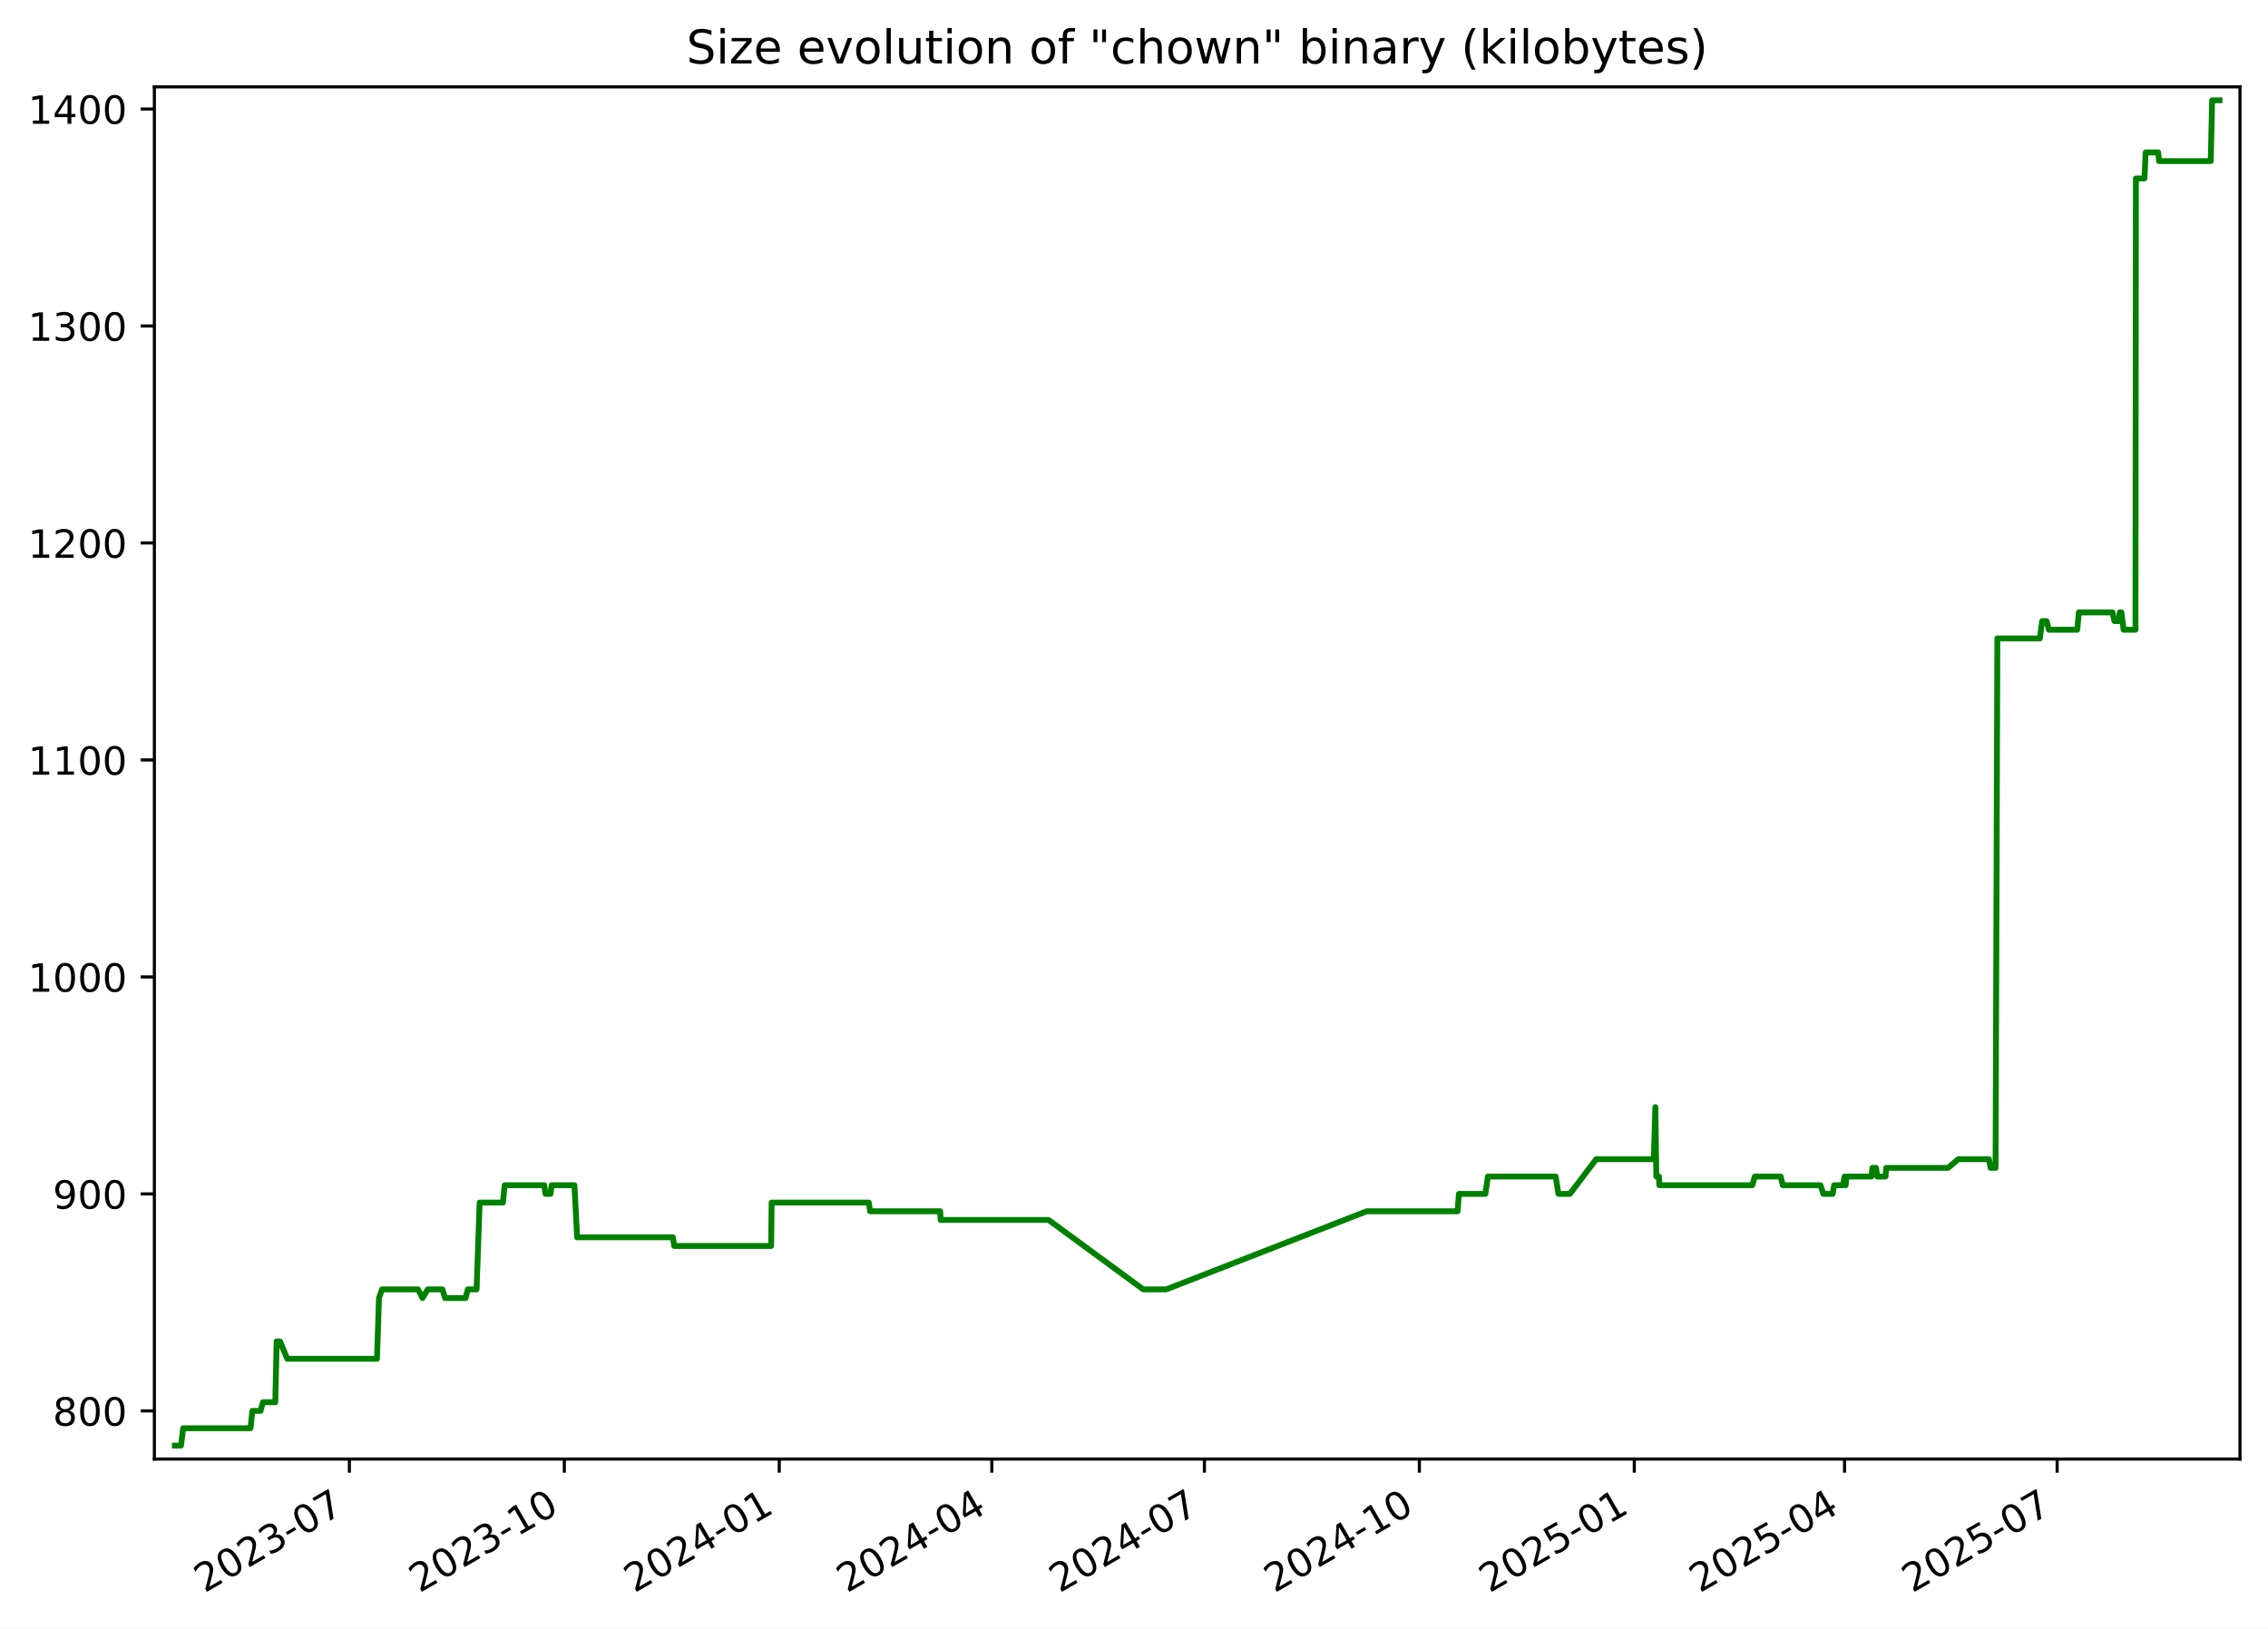
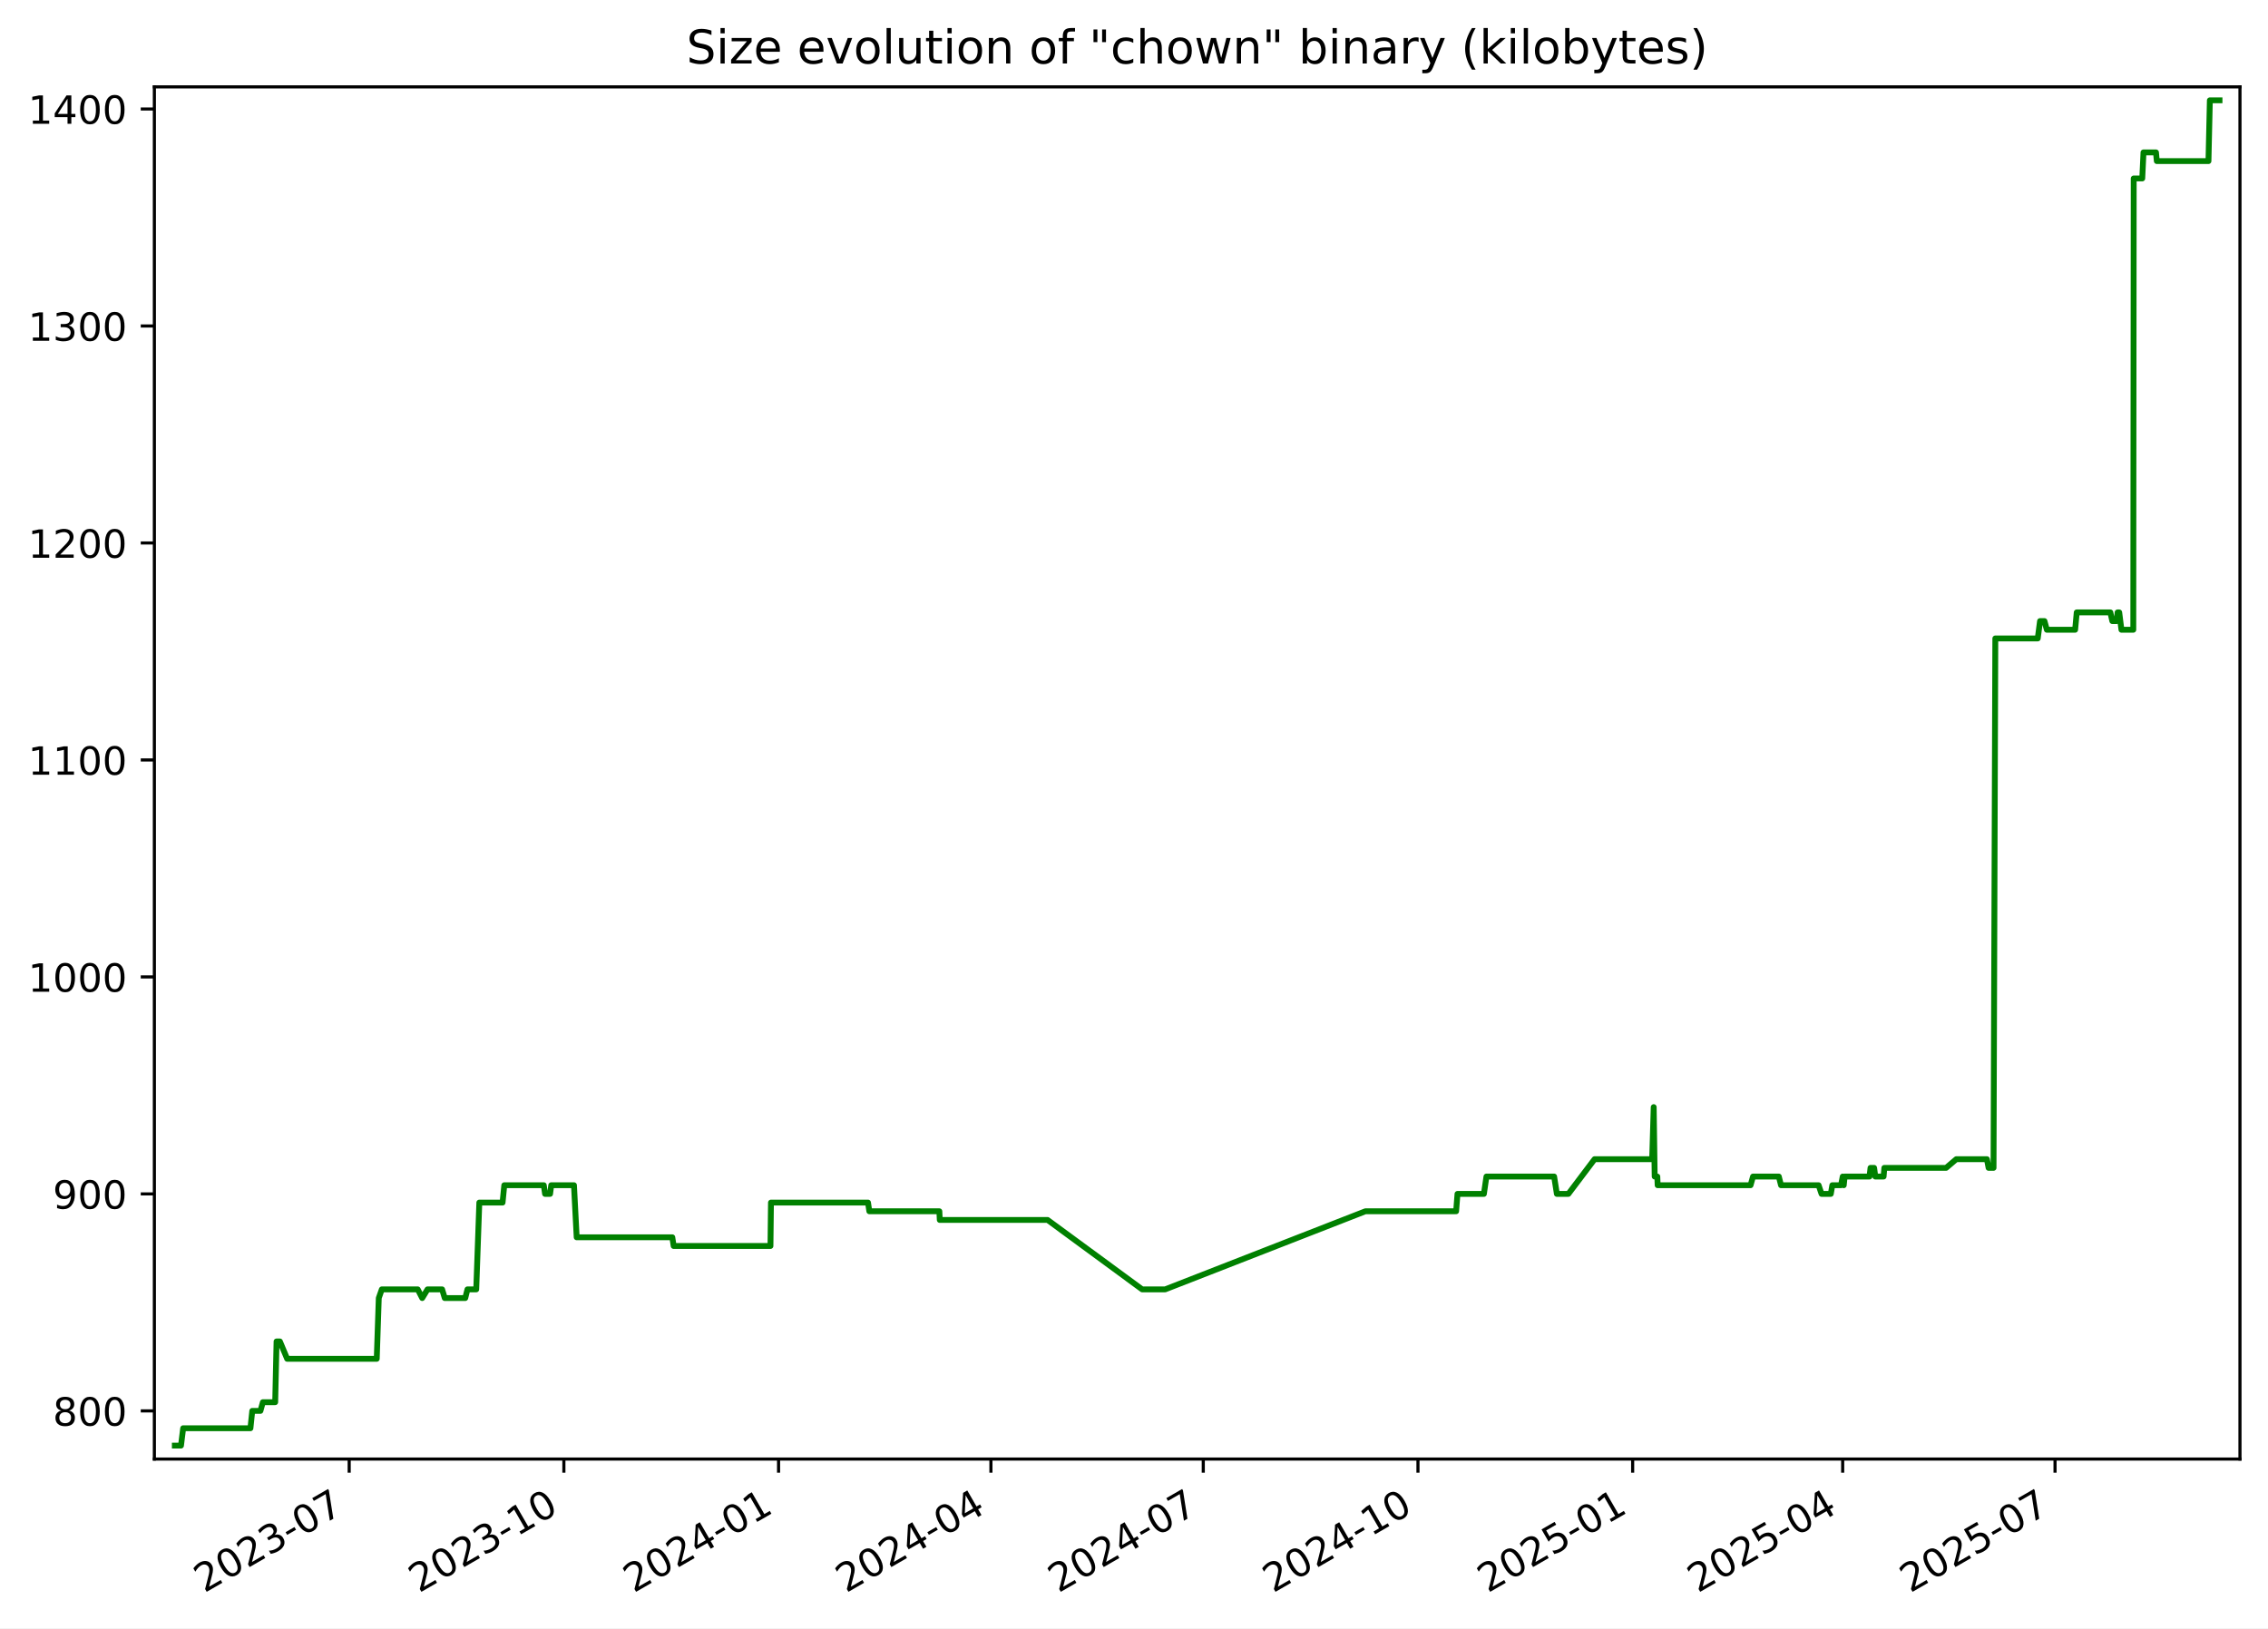
<svg xmlns="http://www.w3.org/2000/svg" xmlns:xlink="http://www.w3.org/1999/xlink" width="582.53pt" height="418.303pt" viewBox="0 0 582.53 418.303" version="1.1">
  <defs>
    <style type="text/css">*{stroke-linejoin: round; stroke-linecap: butt}</style>
  </defs>
  <g id="figure_1">
    <g id="patch_1">
      <path d="M -0 418.303  L 582.53 418.303  L 582.53 0  L -0 0  z " style="fill: #ffffff" />
    </g>
    <g id="axes_1">
      <g id="patch_2">
        <path d="M 39.65 374.83  L 575.33 374.83  L 575.33 22.318  L 39.65 22.318  z " style="fill: #ffffff" />
      </g>
      <g id="matplotlib.axis_1">
        <g id="xtick_1">
          <g id="line2d_1">
            <defs>
-               <path id="m63cc3815c5" d="M 0 0  L 0 3.5  " style="stroke: #000000; stroke-width: 0.8" />
+               <path id="mccffe6100a" d="M 0 0  L 0 3.5  " style="stroke: #000000; stroke-width: 0.8" />
            </defs>
            <g>
-               <use xlink:href="#m63cc3815c5" x="89.737" y="374.83" style="stroke: #000000; stroke-width: 0.8" />
+               <use xlink:href="#mccffe6100a" x="89.687" y="374.83" style="stroke: #000000; stroke-width: 0.8" />
            </g>
          </g>
          <g id="text_1">
-             <g transform="translate(52.51261 409.302) rotate(-30) scale(0.1 -0.1)">
+             <g transform="translate(52.46252 409.302) rotate(-30) scale(0.1 -0.1)">
              <defs>
                <path id="DejaVuSans-32" d="M 1228 531  L 3431 531  L 3431 0  L 469 0  L 469 531  Q 828 903 1448 1529  Q 2069 2156 2228 2338  Q 2531 2678 2651 2914  Q 2772 3150 2772 3378  Q 2772 3750 2511 3984  Q 2250 4219 1831 4219  Q 1534 4219 1204 4116  Q 875 4013 500 3803  L 500 4441  Q 881 4594 1212 4672  Q 1544 4750 1819 4750  Q 2544 4750 2975 4387  Q 3406 4025 3406 3419  Q 3406 3131 3298 2873  Q 3191 2616 2906 2266  Q 2828 2175 2409 1742  Q 1991 1309 1228 531  z " transform="scale(0.015625)" />
                <path id="DejaVuSans-30" d="M 2034 4250  Q 1547 4250 1301 3770  Q 1056 3291 1056 2328  Q 1056 1369 1301 889  Q 1547 409 2034 409  Q 2525 409 2770 889  Q 3016 1369 3016 2328  Q 3016 3291 2770 3770  Q 2525 4250 2034 4250  z M 2034 4750  Q 2819 4750 3233 4129  Q 3647 3509 3647 2328  Q 3647 1150 3233 529  Q 2819 -91 2034 -91  Q 1250 -91 836 529  Q 422 1150 422 2328  Q 422 3509 836 4129  Q 1250 4750 2034 4750  z " transform="scale(0.015625)" />
                <path id="DejaVuSans-33" d="M 2597 2516  Q 3050 2419 3304 2112  Q 3559 1806 3559 1356  Q 3559 666 3084 287  Q 2609 -91 1734 -91  Q 1441 -91 1130 -33  Q 819 25 488 141  L 488 750  Q 750 597 1062 519  Q 1375 441 1716 441  Q 2309 441 2620 675  Q 2931 909 2931 1356  Q 2931 1769 2642 2001  Q 2353 2234 1838 2234  L 1294 2234  L 1294 2753  L 1863 2753  Q 2328 2753 2575 2939  Q 2822 3125 2822 3475  Q 2822 3834 2567 4026  Q 2313 4219 1838 4219  Q 1578 4219 1281 4162  Q 984 4106 628 3988  L 628 4550  Q 988 4650 1302 4700  Q 1616 4750 1894 4750  Q 2613 4750 3031 4423  Q 3450 4097 3450 3541  Q 3450 3153 3228 2886  Q 3006 2619 2597 2516  z " transform="scale(0.015625)" />
                <path id="DejaVuSans-2d" d="M 313 2009  L 1997 2009  L 1997 1497  L 313 1497  L 313 2009  z " transform="scale(0.015625)" />
                <path id="DejaVuSans-37" d="M 525 4666  L 3525 4666  L 3525 4397  L 1831 0  L 1172 0  L 2766 4134  L 525 4134  L 525 4666  z " transform="scale(0.015625)" />
              </defs>
              <use xlink:href="#DejaVuSans-32" />
              <use xlink:href="#DejaVuSans-30" x="63.623" />
              <use xlink:href="#DejaVuSans-32" x="127.246" />
              <use xlink:href="#DejaVuSans-33" x="190.869" />
              <use xlink:href="#DejaVuSans-2d" x="254.492" />
              <use xlink:href="#DejaVuSans-30" x="290.576" />
              <use xlink:href="#DejaVuSans-37" x="354.199" />
            </g>
          </g>
        </g>
        <g id="xtick_2">
          <g id="line2d_2">
            <g>
-               <use xlink:href="#m63cc3815c5" x="144.942" y="374.83" style="stroke: #000000; stroke-width: 0.8" />
+               <use xlink:href="#mccffe6100a" x="144.83" y="374.83" style="stroke: #000000; stroke-width: 0.8" />
            </g>
          </g>
          <g id="text_2">
-             <g transform="translate(107.7167 409.302) rotate(-30) scale(0.1 -0.1)">
+             <g transform="translate(107.6049 409.302) rotate(-30) scale(0.1 -0.1)">
              <defs>
                <path id="DejaVuSans-31" d="M 794 531  L 1825 531  L 1825 4091  L 703 3866  L 703 4441  L 1819 4666  L 2450 4666  L 2450 531  L 3481 531  L 3481 0  L 794 0  L 794 531  z " transform="scale(0.015625)" />
              </defs>
              <use xlink:href="#DejaVuSans-32" />
              <use xlink:href="#DejaVuSans-30" x="63.623" />
              <use xlink:href="#DejaVuSans-32" x="127.246" />
              <use xlink:href="#DejaVuSans-33" x="190.869" />
              <use xlink:href="#DejaVuSans-2d" x="254.492" />
              <use xlink:href="#DejaVuSans-31" x="290.576" />
              <use xlink:href="#DejaVuSans-30" x="354.199" />
            </g>
          </g>
        </g>
        <g id="xtick_3">
          <g id="line2d_3">
            <g>
-               <use xlink:href="#m63cc3815c5" x="200.146" y="374.83" style="stroke: #000000; stroke-width: 0.8" />
+               <use xlink:href="#mccffe6100a" x="199.972" y="374.83" style="stroke: #000000; stroke-width: 0.8" />
            </g>
          </g>
          <g id="text_3">
-             <g transform="translate(162.9208 409.302) rotate(-30) scale(0.1 -0.1)">
+             <g transform="translate(162.7474 409.302) rotate(-30) scale(0.1 -0.1)">
              <defs>
                <path id="DejaVuSans-34" d="M 2419 4116  L 825 1625  L 2419 1625  L 2419 4116  z M 2253 4666  L 3047 4666  L 3047 1625  L 3713 1625  L 3713 1100  L 3047 1100  L 3047 0  L 2419 0  L 2419 1100  L 313 1100  L 313 1709  L 2253 4666  z " transform="scale(0.015625)" />
              </defs>
              <use xlink:href="#DejaVuSans-32" />
              <use xlink:href="#DejaVuSans-30" x="63.623" />
              <use xlink:href="#DejaVuSans-32" x="127.246" />
              <use xlink:href="#DejaVuSans-34" x="190.869" />
              <use xlink:href="#DejaVuSans-2d" x="254.492" />
              <use xlink:href="#DejaVuSans-30" x="290.576" />
              <use xlink:href="#DejaVuSans-31" x="354.199" />
            </g>
          </g>
        </g>
        <g id="xtick_4">
          <g id="line2d_4">
            <g>
-               <use xlink:href="#m63cc3815c5" x="254.75" y="374.83" style="stroke: #000000; stroke-width: 0.8" />
+               <use xlink:href="#mccffe6100a" x="254.515" y="374.83" style="stroke: #000000; stroke-width: 0.8" />
            </g>
          </g>
          <g id="text_4">
-             <g transform="translate(217.5248 409.302) rotate(-30) scale(0.1 -0.1)">
+             <g transform="translate(217.2904 409.302) rotate(-30) scale(0.1 -0.1)">
              <use xlink:href="#DejaVuSans-32" />
              <use xlink:href="#DejaVuSans-30" x="63.623" />
              <use xlink:href="#DejaVuSans-32" x="127.246" />
              <use xlink:href="#DejaVuSans-34" x="190.869" />
              <use xlink:href="#DejaVuSans-2d" x="254.492" />
              <use xlink:href="#DejaVuSans-30" x="290.576" />
              <use xlink:href="#DejaVuSans-34" x="354.199" />
            </g>
          </g>
        </g>
        <g id="xtick_5">
          <g id="line2d_5">
            <g>
-               <use xlink:href="#m63cc3815c5" x="309.354" y="374.83" style="stroke: #000000; stroke-width: 0.8" />
+               <use xlink:href="#mccffe6100a" x="309.058" y="374.83" style="stroke: #000000; stroke-width: 0.8" />
            </g>
          </g>
          <g id="text_5">
-             <g transform="translate(272.1288 409.302) rotate(-30) scale(0.1 -0.1)">
+             <g transform="translate(271.8334 409.302) rotate(-30) scale(0.1 -0.1)">
              <use xlink:href="#DejaVuSans-32" />
              <use xlink:href="#DejaVuSans-30" x="63.623" />
              <use xlink:href="#DejaVuSans-32" x="127.246" />
              <use xlink:href="#DejaVuSans-34" x="190.869" />
              <use xlink:href="#DejaVuSans-2d" x="254.492" />
              <use xlink:href="#DejaVuSans-30" x="290.576" />
              <use xlink:href="#DejaVuSans-37" x="354.199" />
            </g>
          </g>
        </g>
        <g id="xtick_6">
          <g id="line2d_6">
            <g>
-               <use xlink:href="#m63cc3815c5" x="364.558" y="374.83" style="stroke: #000000; stroke-width: 0.8" />
+               <use xlink:href="#mccffe6100a" x="364.201" y="374.83" style="stroke: #000000; stroke-width: 0.8" />
            </g>
          </g>
          <g id="text_6">
-             <g transform="translate(327.3329 409.302) rotate(-30) scale(0.1 -0.1)">
+             <g transform="translate(326.9759 409.302) rotate(-30) scale(0.1 -0.1)">
              <use xlink:href="#DejaVuSans-32" />
              <use xlink:href="#DejaVuSans-30" x="63.623" />
              <use xlink:href="#DejaVuSans-32" x="127.246" />
              <use xlink:href="#DejaVuSans-34" x="190.869" />
              <use xlink:href="#DejaVuSans-2d" x="254.492" />
              <use xlink:href="#DejaVuSans-31" x="290.576" />
              <use xlink:href="#DejaVuSans-30" x="354.199" />
            </g>
          </g>
        </g>
        <g id="xtick_7">
          <g id="line2d_7">
            <g>
-               <use xlink:href="#m63cc3815c5" x="419.762" y="374.83" style="stroke: #000000; stroke-width: 0.8" />
+               <use xlink:href="#mccffe6100a" x="419.343" y="374.83" style="stroke: #000000; stroke-width: 0.8" />
            </g>
          </g>
          <g id="text_7">
-             <g transform="translate(382.537 409.302) rotate(-30) scale(0.1 -0.1)">
+             <g transform="translate(382.1183 409.302) rotate(-30) scale(0.1 -0.1)">
              <defs>
                <path id="DejaVuSans-35" d="M 691 4666  L 3169 4666  L 3169 4134  L 1269 4134  L 1269 2991  Q 1406 3038 1543 3061  Q 1681 3084 1819 3084  Q 2600 3084 3056 2656  Q 3513 2228 3513 1497  Q 3513 744 3044 326  Q 2575 -91 1722 -91  Q 1428 -91 1123 -41  Q 819 9 494 109  L 494 744  Q 775 591 1075 516  Q 1375 441 1709 441  Q 2250 441 2565 725  Q 2881 1009 2881 1497  Q 2881 1984 2565 2268  Q 2250 2553 1709 2553  Q 1456 2553 1204 2497  Q 953 2441 691 2322  L 691 4666  z " transform="scale(0.015625)" />
              </defs>
              <use xlink:href="#DejaVuSans-32" />
              <use xlink:href="#DejaVuSans-30" x="63.623" />
              <use xlink:href="#DejaVuSans-32" x="127.246" />
              <use xlink:href="#DejaVuSans-35" x="190.869" />
              <use xlink:href="#DejaVuSans-2d" x="254.492" />
              <use xlink:href="#DejaVuSans-30" x="290.576" />
              <use xlink:href="#DejaVuSans-31" x="354.199" />
            </g>
          </g>
        </g>
        <g id="xtick_8">
          <g id="line2d_8">
            <g>
-               <use xlink:href="#m63cc3815c5" x="473.766" y="374.83" style="stroke: #000000; stroke-width: 0.8" />
+               <use xlink:href="#mccffe6100a" x="473.287" y="374.83" style="stroke: #000000; stroke-width: 0.8" />
            </g>
          </g>
          <g id="text_8">
-             <g transform="translate(436.541 409.302) rotate(-30) scale(0.1 -0.1)">
+             <g transform="translate(436.0619 409.302) rotate(-30) scale(0.1 -0.1)">
              <use xlink:href="#DejaVuSans-32" />
              <use xlink:href="#DejaVuSans-30" x="63.623" />
              <use xlink:href="#DejaVuSans-32" x="127.246" />
              <use xlink:href="#DejaVuSans-35" x="190.869" />
              <use xlink:href="#DejaVuSans-2d" x="254.492" />
              <use xlink:href="#DejaVuSans-30" x="290.576" />
              <use xlink:href="#DejaVuSans-34" x="354.199" />
            </g>
          </g>
        </g>
        <g id="xtick_9">
          <g id="line2d_9">
            <g>
-               <use xlink:href="#m63cc3815c5" x="528.37" y="374.83" style="stroke: #000000; stroke-width: 0.8" />
+               <use xlink:href="#mccffe6100a" x="527.83" y="374.83" style="stroke: #000000; stroke-width: 0.8" />
            </g>
          </g>
          <g id="text_9">
-             <g transform="translate(491.145 409.302) rotate(-30) scale(0.1 -0.1)">
+             <g transform="translate(490.605 409.302) rotate(-30) scale(0.1 -0.1)">
              <use xlink:href="#DejaVuSans-32" />
              <use xlink:href="#DejaVuSans-30" x="63.623" />
              <use xlink:href="#DejaVuSans-32" x="127.246" />
              <use xlink:href="#DejaVuSans-35" x="190.869" />
              <use xlink:href="#DejaVuSans-2d" x="254.492" />
              <use xlink:href="#DejaVuSans-30" x="290.576" />
              <use xlink:href="#DejaVuSans-37" x="354.199" />
            </g>
          </g>
        </g>
      </g>
      <g id="matplotlib.axis_2">
        <g id="ytick_1">
          <g id="line2d_10">
            <defs>
-               <path id="md62cc3022b" d="M 0 0  L -3.5 0  " style="stroke: #000000; stroke-width: 0.8" />
+               <path id="m06dc433342" d="M 0 0  L -3.5 0  " style="stroke: #000000; stroke-width: 0.8" />
            </defs>
            <g>
-               <use xlink:href="#md62cc3022b" x="39.65" y="362.455" style="stroke: #000000; stroke-width: 0.8" />
+               <use xlink:href="#m06dc433342" x="39.65" y="362.455" style="stroke: #000000; stroke-width: 0.8" />
            </g>
          </g>
          <g id="text_10">
            <g transform="translate(13.5625 366.2546) scale(0.1 -0.1)">
              <defs>
                <path id="DejaVuSans-38" d="M 2034 2216  Q 1584 2216 1326 1975  Q 1069 1734 1069 1313  Q 1069 891 1326 650  Q 1584 409 2034 409  Q 2484 409 2743 651  Q 3003 894 3003 1313  Q 3003 1734 2745 1975  Q 2488 2216 2034 2216  z M 1403 2484  Q 997 2584 770 2862  Q 544 3141 544 3541  Q 544 4100 942 4425  Q 1341 4750 2034 4750  Q 2731 4750 3128 4425  Q 3525 4100 3525 3541  Q 3525 3141 3298 2862  Q 3072 2584 2669 2484  Q 3125 2378 3379 2068  Q 3634 1759 3634 1313  Q 3634 634 3220 271  Q 2806 -91 2034 -91  Q 1263 -91 848 271  Q 434 634 434 1313  Q 434 1759 690 2068  Q 947 2378 1403 2484  z M 1172 3481  Q 1172 3119 1398 2916  Q 1625 2713 2034 2713  Q 2441 2713 2670 2916  Q 2900 3119 2900 3481  Q 2900 3844 2670 4047  Q 2441 4250 2034 4250  Q 1625 4250 1398 4047  Q 1172 3844 1172 3481  z " transform="scale(0.015625)" />
              </defs>
              <use xlink:href="#DejaVuSans-38" />
              <use xlink:href="#DejaVuSans-30" x="63.623" />
              <use xlink:href="#DejaVuSans-30" x="127.246" />
            </g>
          </g>
        </g>
        <g id="ytick_2">
          <g id="line2d_11">
            <g>
-               <use xlink:href="#md62cc3022b" x="39.65" y="306.713" style="stroke: #000000; stroke-width: 0.8" />
+               <use xlink:href="#m06dc433342" x="39.65" y="306.713" style="stroke: #000000; stroke-width: 0.8" />
            </g>
          </g>
          <g id="text_11">
            <g transform="translate(13.5625 310.5127) scale(0.1 -0.1)">
              <defs>
                <path id="DejaVuSans-39" d="M 703 97  L 703 672  Q 941 559 1184 500  Q 1428 441 1663 441  Q 2288 441 2617 861  Q 2947 1281 2994 2138  Q 2813 1869 2534 1725  Q 2256 1581 1919 1581  Q 1219 1581 811 2004  Q 403 2428 403 3163  Q 403 3881 828 4315  Q 1253 4750 1959 4750  Q 2769 4750 3195 4129  Q 3622 3509 3622 2328  Q 3622 1225 3098 567  Q 2575 -91 1691 -91  Q 1453 -91 1209 -44  Q 966 3 703 97  z M 1959 2075  Q 2384 2075 2632 2365  Q 2881 2656 2881 3163  Q 2881 3666 2632 3958  Q 2384 4250 1959 4250  Q 1534 4250 1286 3958  Q 1038 3666 1038 3163  Q 1038 2656 1286 2365  Q 1534 2075 1959 2075  z " transform="scale(0.015625)" />
              </defs>
              <use xlink:href="#DejaVuSans-39" />
              <use xlink:href="#DejaVuSans-30" x="63.623" />
              <use xlink:href="#DejaVuSans-30" x="127.246" />
            </g>
          </g>
        </g>
        <g id="ytick_3">
          <g id="line2d_12">
            <g>
-               <use xlink:href="#md62cc3022b" x="39.65" y="250.972" style="stroke: #000000; stroke-width: 0.8" />
+               <use xlink:href="#m06dc433342" x="39.65" y="250.972" style="stroke: #000000; stroke-width: 0.8" />
            </g>
          </g>
          <g id="text_12">
            <g transform="translate(7.2 254.7708) scale(0.1 -0.1)">
              <use xlink:href="#DejaVuSans-31" />
              <use xlink:href="#DejaVuSans-30" x="63.623" />
              <use xlink:href="#DejaVuSans-30" x="127.246" />
              <use xlink:href="#DejaVuSans-30" x="190.869" />
            </g>
          </g>
        </g>
        <g id="ytick_4">
          <g id="line2d_13">
            <g>
-               <use xlink:href="#md62cc3022b" x="39.65" y="195.23" style="stroke: #000000; stroke-width: 0.8" />
+               <use xlink:href="#m06dc433342" x="39.65" y="195.23" style="stroke: #000000; stroke-width: 0.8" />
            </g>
          </g>
          <g id="text_13">
            <g transform="translate(7.2 199.0288) scale(0.1 -0.1)">
              <use xlink:href="#DejaVuSans-31" />
              <use xlink:href="#DejaVuSans-31" x="63.623" />
              <use xlink:href="#DejaVuSans-30" x="127.246" />
              <use xlink:href="#DejaVuSans-30" x="190.869" />
            </g>
          </g>
        </g>
        <g id="ytick_5">
          <g id="line2d_14">
            <g>
-               <use xlink:href="#md62cc3022b" x="39.65" y="139.488" style="stroke: #000000; stroke-width: 0.8" />
+               <use xlink:href="#m06dc433342" x="39.65" y="139.488" style="stroke: #000000; stroke-width: 0.8" />
            </g>
          </g>
          <g id="text_14">
            <g transform="translate(7.2 143.2869) scale(0.1 -0.1)">
              <use xlink:href="#DejaVuSans-31" />
              <use xlink:href="#DejaVuSans-32" x="63.623" />
              <use xlink:href="#DejaVuSans-30" x="127.246" />
              <use xlink:href="#DejaVuSans-30" x="190.869" />
            </g>
          </g>
        </g>
        <g id="ytick_6">
          <g id="line2d_15">
            <g>
-               <use xlink:href="#md62cc3022b" x="39.65" y="83.746" style="stroke: #000000; stroke-width: 0.8" />
+               <use xlink:href="#m06dc433342" x="39.65" y="83.746" style="stroke: #000000; stroke-width: 0.8" />
            </g>
          </g>
          <g id="text_15">
            <g transform="translate(7.2 87.54496) scale(0.1 -0.1)">
              <use xlink:href="#DejaVuSans-31" />
              <use xlink:href="#DejaVuSans-33" x="63.623" />
              <use xlink:href="#DejaVuSans-30" x="127.246" />
              <use xlink:href="#DejaVuSans-30" x="190.869" />
            </g>
          </g>
        </g>
        <g id="ytick_7">
          <g id="line2d_16">
            <g>
-               <use xlink:href="#md62cc3022b" x="39.65" y="28.004" style="stroke: #000000; stroke-width: 0.8" />
+               <use xlink:href="#m06dc433342" x="39.65" y="28.004" style="stroke: #000000; stroke-width: 0.8" />
            </g>
          </g>
          <g id="text_16">
            <g transform="translate(7.2 31.80302) scale(0.1 -0.1)">
              <use xlink:href="#DejaVuSans-31" />
              <use xlink:href="#DejaVuSans-34" x="63.623" />
              <use xlink:href="#DejaVuSans-30" x="127.246" />
              <use xlink:href="#DejaVuSans-30" x="190.869" />
            </g>
          </g>
        </g>
      </g>
      <g id="line2d_17">
-         <path d="M 44.902 371.374  L 46.49 371.374  L 47.046 366.915  L 64.345 366.915  L 64.816 362.455  L 66.918 362.455  L 67.542 360.226  L 70.712 360.226  L 71.063 344.618  L 71.92 344.618  L 73.791 349.077  L 96.824 349.077  L 97.346 333.47  L 98.127 331.24  L 107.366 331.24  L 108.517 333.47  L 109.877 331.24  L 113.63 331.24  L 114.309 333.47  L 119.583 333.47  L 120.146 331.24  L 122.409 331.24  L 123.199 308.943  L 129.179 308.943  L 129.619 304.484  L 139.777 304.484  L 140.104 306.713  L 141.395 306.713  L 141.691 304.484  L 147.54 304.484  L 148.236 317.862  L 172.825 317.862  L 173.168 320.092  L 198.063 320.092  L 198.193 308.943  L 223.148 308.943  L 223.485 311.173  L 241.49 311.173  L 241.597 313.403  L 269.319 313.403  L 293.639 331.24  L 299.557 331.24  L 351.048 311.173  L 374.372 311.173  L 374.722 306.713  L 381.514 306.713  L 382.163 302.254  L 399.572 302.254  L 400.276 306.713  L 403.23 306.713  L 409.97 297.795  L 424.775 297.795  L 425.176 284.417  L 425.427 302.254  L 426.103 302.254  L 426.189 304.484  L 450.081 304.484  L 450.711 302.254  L 457.347 302.254  L 457.912 304.484  L 467.575 304.484  L 468.334 306.713  L 470.714 306.713  L 471.099 304.484  L 473.344 304.484  L 473.776 302.254  L 474.042 304.484  L 474.274 302.254  L 480.665 302.254  L 480.924 300.024  L 481.852 300.024  L 482.157 302.254  L 484.291 302.254  L 484.475 300.024  L 500.362 300.024  L 502.983 297.795  L 510.851 297.795  L 511.285 300.024  L 512.559 300.024  L 513.015 164.014  L 523.928 164.014  L 524.513 159.555  L 525.653 159.555  L 526.266 161.784  L 533.537 161.784  L 533.95 157.325  L 542.596 157.325  L 543.099 159.555  L 544.239 159.555  L 544.456 157.325  L 544.879 157.325  L 545.446 161.784  L 548.494 161.784  L 548.601 45.841  L 550.798 45.841  L 551.114 39.152  L 554.334 39.152  L 554.539 41.382  L 567.824 41.382  L 568.181 25.774  L 570.078 25.774  L 570.078 25.774  " clip-path="url(#pb37b88fdb0)" style="fill: none; stroke: #008000; stroke-width: 1.5; stroke-linecap: square" />
+         <path d="M 44.902 371.374  L 46.488 371.374  L 47.043 366.915  L 64.324 366.915  L 64.794 362.455  L 66.893 362.455  L 67.517 360.226  L 70.683 360.226  L 71.034 344.618  L 71.89 344.618  L 73.759 349.077  L 96.766 349.077  L 97.288 333.47  L 98.067 331.24  L 107.297 331.24  L 108.445 333.47  L 109.804 331.24  L 113.554 331.24  L 114.231 333.47  L 119.5 333.47  L 120.062 331.24  L 122.322 331.24  L 123.112 308.943  L 129.084 308.943  L 129.525 304.484  L 139.671 304.484  L 139.998 306.713  L 141.287 306.713  L 141.583 304.484  L 147.425 304.484  L 148.12 317.862  L 172.682 317.862  L 173.025 320.092  L 197.892 320.092  L 198.022 308.943  L 222.949 308.943  L 223.286 311.173  L 241.271 311.173  L 241.377 313.403  L 269.069 313.403  L 293.362 331.24  L 299.272 331.24  L 350.706 311.173  L 374.004 311.173  L 374.353 306.713  L 381.138 306.713  L 381.786 302.254  L 399.175 302.254  L 399.879 306.713  L 402.83 306.713  L 409.562 297.795  L 424.351 297.795  L 424.751 284.417  L 425.002 302.254  L 425.677 302.254  L 425.763 304.484  L 449.628 304.484  L 450.258 302.254  L 456.886 302.254  L 457.451 304.484  L 467.103 304.484  L 467.861 306.713  L 470.238 306.713  L 470.622 304.484  L 472.865 304.484  L 473.297 302.254  L 473.563 304.484  L 473.794 302.254  L 480.179 302.254  L 480.437 300.024  L 481.364 300.024  L 481.669 302.254  L 483.801 302.254  L 483.984 300.024  L 499.853 300.024  L 502.472 297.795  L 510.331 297.795  L 510.764 300.024  L 512.037 300.024  L 512.492 164.014  L 523.393 164.014  L 523.977 159.555  L 525.116 159.555  L 525.728 161.784  L 532.992 161.784  L 533.404 157.325  L 542.04 157.325  L 542.542 159.555  L 543.682 159.555  L 543.898 157.325  L 544.321 157.325  L 544.887 161.784  L 547.931 161.784  L 548.038 45.841  L 550.233 45.841  L 550.549 39.152  L 553.764 39.152  L 553.97 41.382  L 567.24 41.382  L 567.596 25.774  L 570.078 25.774  L 570.078 25.774  " clip-path="url(#p55a1f70fe8)" style="fill: none; stroke: #008000; stroke-width: 1.5; stroke-linecap: square" />
      </g>
      <g id="patch_3">
        <path d="M 39.65 374.83  L 39.65 22.318  " style="fill: none; stroke: #000000; stroke-width: 0.8; stroke-linejoin: miter; stroke-linecap: square" />
      </g>
      <g id="patch_4">
        <path d="M 575.33 374.83  L 575.33 22.318  " style="fill: none; stroke: #000000; stroke-width: 0.8; stroke-linejoin: miter; stroke-linecap: square" />
      </g>
      <g id="patch_5">
        <path d="M 39.65 374.83  L 575.33 374.83  " style="fill: none; stroke: #000000; stroke-width: 0.8; stroke-linejoin: miter; stroke-linecap: square" />
      </g>
      <g id="patch_6">
        <path d="M 39.65 22.318  L 575.33 22.318  " style="fill: none; stroke: #000000; stroke-width: 0.8; stroke-linejoin: miter; stroke-linecap: square" />
      </g>
      <g id="text_17">
        <g transform="translate(176.3122 16.31812) scale(0.12 -0.12)">
          <defs>
            <path id="DejaVuSans-53" d="M 3425 4513  L 3425 3897  Q 3066 4069 2747 4153  Q 2428 4238 2131 4238  Q 1616 4238 1336 4038  Q 1056 3838 1056 3469  Q 1056 3159 1242 3001  Q 1428 2844 1947 2747  L 2328 2669  Q 3034 2534 3370 2195  Q 3706 1856 3706 1288  Q 3706 609 3251 259  Q 2797 -91 1919 -91  Q 1588 -91 1214 -16  Q 841 59 441 206  L 441 856  Q 825 641 1194 531  Q 1563 422 1919 422  Q 2459 422 2753 634  Q 3047 847 3047 1241  Q 3047 1584 2836 1778  Q 2625 1972 2144 2069  L 1759 2144  Q 1053 2284 737 2584  Q 422 2884 422 3419  Q 422 4038 858 4394  Q 1294 4750 2059 4750  Q 2388 4750 2728 4690  Q 3069 4631 3425 4513  z " transform="scale(0.015625)" />
            <path id="DejaVuSans-69" d="M 603 3500  L 1178 3500  L 1178 0  L 603 0  L 603 3500  z M 603 4863  L 1178 4863  L 1178 4134  L 603 4134  L 603 4863  z " transform="scale(0.015625)" />
            <path id="DejaVuSans-7a" d="M 353 3500  L 3084 3500  L 3084 2975  L 922 459  L 3084 459  L 3084 0  L 275 0  L 275 525  L 2438 3041  L 353 3041  L 353 3500  z " transform="scale(0.015625)" />
            <path id="DejaVuSans-65" d="M 3597 1894  L 3597 1613  L 953 1613  Q 991 1019 1311 708  Q 1631 397 2203 397  Q 2534 397 2845 478  Q 3156 559 3463 722  L 3463 178  Q 3153 47 2828 -22  Q 2503 -91 2169 -91  Q 1331 -91 842 396  Q 353 884 353 1716  Q 353 2575 817 3079  Q 1281 3584 2069 3584  Q 2775 3584 3186 3129  Q 3597 2675 3597 1894  z M 3022 2063  Q 3016 2534 2758 2815  Q 2500 3097 2075 3097  Q 1594 3097 1305 2825  Q 1016 2553 972 2059  L 3022 2063  z " transform="scale(0.015625)" />
            <path id="DejaVuSans-20" transform="scale(0.015625)" />
            <path id="DejaVuSans-76" d="M 191 3500  L 800 3500  L 1894 563  L 2988 3500  L 3597 3500  L 2284 0  L 1503 0  L 191 3500  z " transform="scale(0.015625)" />
            <path id="DejaVuSans-6f" d="M 1959 3097  Q 1497 3097 1228 2736  Q 959 2375 959 1747  Q 959 1119 1226 758  Q 1494 397 1959 397  Q 2419 397 2687 759  Q 2956 1122 2956 1747  Q 2956 2369 2687 2733  Q 2419 3097 1959 3097  z M 1959 3584  Q 2709 3584 3137 3096  Q 3566 2609 3566 1747  Q 3566 888 3137 398  Q 2709 -91 1959 -91  Q 1206 -91 779 398  Q 353 888 353 1747  Q 353 2609 779 3096  Q 1206 3584 1959 3584  z " transform="scale(0.015625)" />
            <path id="DejaVuSans-6c" d="M 603 4863  L 1178 4863  L 1178 0  L 603 0  L 603 4863  z " transform="scale(0.015625)" />
            <path id="DejaVuSans-75" d="M 544 1381  L 544 3500  L 1119 3500  L 1119 1403  Q 1119 906 1312 657  Q 1506 409 1894 409  Q 2359 409 2629 706  Q 2900 1003 2900 1516  L 2900 3500  L 3475 3500  L 3475 0  L 2900 0  L 2900 538  Q 2691 219 2414 64  Q 2138 -91 1772 -91  Q 1169 -91 856 284  Q 544 659 544 1381  z M 1991 3584  L 1991 3584  z " transform="scale(0.015625)" />
            <path id="DejaVuSans-74" d="M 1172 4494  L 1172 3500  L 2356 3500  L 2356 3053  L 1172 3053  L 1172 1153  Q 1172 725 1289 603  Q 1406 481 1766 481  L 2356 481  L 2356 0  L 1766 0  Q 1100 0 847 248  Q 594 497 594 1153  L 594 3053  L 172 3053  L 172 3500  L 594 3500  L 594 4494  L 1172 4494  z " transform="scale(0.015625)" />
            <path id="DejaVuSans-6e" d="M 3513 2113  L 3513 0  L 2938 0  L 2938 2094  Q 2938 2591 2744 2837  Q 2550 3084 2163 3084  Q 1697 3084 1428 2787  Q 1159 2491 1159 1978  L 1159 0  L 581 0  L 581 3500  L 1159 3500  L 1159 2956  Q 1366 3272 1645 3428  Q 1925 3584 2291 3584  Q 2894 3584 3203 3211  Q 3513 2838 3513 2113  z " transform="scale(0.015625)" />
            <path id="DejaVuSans-66" d="M 2375 4863  L 2375 4384  L 1825 4384  Q 1516 4384 1395 4259  Q 1275 4134 1275 3809  L 1275 3500  L 2222 3500  L 2222 3053  L 1275 3053  L 1275 0  L 697 0  L 697 3053  L 147 3053  L 147 3500  L 697 3500  L 697 3744  Q 697 4328 969 4595  Q 1241 4863 1831 4863  L 2375 4863  z " transform="scale(0.015625)" />
            <path id="DejaVuSans-22" d="M 1147 4666  L 1147 2931  L 616 2931  L 616 4666  L 1147 4666  z M 2328 4666  L 2328 2931  L 1797 2931  L 1797 4666  L 2328 4666  z " transform="scale(0.015625)" />
            <path id="DejaVuSans-63" d="M 3122 3366  L 3122 2828  Q 2878 2963 2633 3030  Q 2388 3097 2138 3097  Q 1578 3097 1268 2742  Q 959 2388 959 1747  Q 959 1106 1268 751  Q 1578 397 2138 397  Q 2388 397 2633 464  Q 2878 531 3122 666  L 3122 134  Q 2881 22 2623 -34  Q 2366 -91 2075 -91  Q 1284 -91 818 406  Q 353 903 353 1747  Q 353 2603 823 3093  Q 1294 3584 2113 3584  Q 2378 3584 2631 3529  Q 2884 3475 3122 3366  z " transform="scale(0.015625)" />
            <path id="DejaVuSans-68" d="M 3513 2113  L 3513 0  L 2938 0  L 2938 2094  Q 2938 2591 2744 2837  Q 2550 3084 2163 3084  Q 1697 3084 1428 2787  Q 1159 2491 1159 1978  L 1159 0  L 581 0  L 581 4863  L 1159 4863  L 1159 2956  Q 1366 3272 1645 3428  Q 1925 3584 2291 3584  Q 2894 3584 3203 3211  Q 3513 2838 3513 2113  z " transform="scale(0.015625)" />
            <path id="DejaVuSans-77" d="M 269 3500  L 844 3500  L 1563 769  L 2278 3500  L 2956 3500  L 3675 769  L 4391 3500  L 4966 3500  L 4050 0  L 3372 0  L 2619 2869  L 1863 0  L 1184 0  L 269 3500  z " transform="scale(0.015625)" />
            <path id="DejaVuSans-62" d="M 3116 1747  Q 3116 2381 2855 2742  Q 2594 3103 2138 3103  Q 1681 3103 1420 2742  Q 1159 2381 1159 1747  Q 1159 1113 1420 752  Q 1681 391 2138 391  Q 2594 391 2855 752  Q 3116 1113 3116 1747  z M 1159 2969  Q 1341 3281 1617 3432  Q 1894 3584 2278 3584  Q 2916 3584 3314 3078  Q 3713 2572 3713 1747  Q 3713 922 3314 415  Q 2916 -91 2278 -91  Q 1894 -91 1617 61  Q 1341 213 1159 525  L 1159 0  L 581 0  L 581 4863  L 1159 4863  L 1159 2969  z " transform="scale(0.015625)" />
            <path id="DejaVuSans-61" d="M 2194 1759  Q 1497 1759 1228 1600  Q 959 1441 959 1056  Q 959 750 1161 570  Q 1363 391 1709 391  Q 2188 391 2477 730  Q 2766 1069 2766 1631  L 2766 1759  L 2194 1759  z M 3341 1997  L 3341 0  L 2766 0  L 2766 531  Q 2569 213 2275 61  Q 1981 -91 1556 -91  Q 1019 -91 701 211  Q 384 513 384 1019  Q 384 1609 779 1909  Q 1175 2209 1959 2209  L 2766 2209  L 2766 2266  Q 2766 2663 2505 2880  Q 2244 3097 1772 3097  Q 1472 3097 1187 3025  Q 903 2953 641 2809  L 641 3341  Q 956 3463 1253 3523  Q 1550 3584 1831 3584  Q 2591 3584 2966 3190  Q 3341 2797 3341 1997  z " transform="scale(0.015625)" />
            <path id="DejaVuSans-72" d="M 2631 2963  Q 2534 3019 2420 3045  Q 2306 3072 2169 3072  Q 1681 3072 1420 2755  Q 1159 2438 1159 1844  L 1159 0  L 581 0  L 581 3500  L 1159 3500  L 1159 2956  Q 1341 3275 1631 3429  Q 1922 3584 2338 3584  Q 2397 3584 2469 3576  Q 2541 3569 2628 3553  L 2631 2963  z " transform="scale(0.015625)" />
            <path id="DejaVuSans-79" d="M 2059 -325  Q 1816 -950 1584 -1140  Q 1353 -1331 966 -1331  L 506 -1331  L 506 -850  L 844 -850  Q 1081 -850 1212 -737  Q 1344 -625 1503 -206  L 1606 56  L 191 3500  L 800 3500  L 1894 763  L 2988 3500  L 3597 3500  L 2059 -325  z " transform="scale(0.015625)" />
            <path id="DejaVuSans-28" d="M 1984 4856  Q 1566 4138 1362 3434  Q 1159 2731 1159 2009  Q 1159 1288 1364 580  Q 1569 -128 1984 -844  L 1484 -844  Q 1016 -109 783 600  Q 550 1309 550 2009  Q 550 2706 781 3412  Q 1013 4119 1484 4856  L 1984 4856  z " transform="scale(0.015625)" />
            <path id="DejaVuSans-6b" d="M 581 4863  L 1159 4863  L 1159 1991  L 2875 3500  L 3609 3500  L 1753 1863  L 3688 0  L 2938 0  L 1159 1709  L 1159 0  L 581 0  L 581 4863  z " transform="scale(0.015625)" />
            <path id="DejaVuSans-73" d="M 2834 3397  L 2834 2853  Q 2591 2978 2328 3040  Q 2066 3103 1784 3103  Q 1356 3103 1142 2972  Q 928 2841 928 2578  Q 928 2378 1081 2264  Q 1234 2150 1697 2047  L 1894 2003  Q 2506 1872 2764 1633  Q 3022 1394 3022 966  Q 3022 478 2636 193  Q 2250 -91 1575 -91  Q 1294 -91 989 -36  Q 684 19 347 128  L 347 722  Q 666 556 975 473  Q 1284 391 1588 391  Q 1994 391 2212 530  Q 2431 669 2431 922  Q 2431 1156 2273 1281  Q 2116 1406 1581 1522  L 1381 1569  Q 847 1681 609 1914  Q 372 2147 372 2553  Q 372 3047 722 3315  Q 1072 3584 1716 3584  Q 2034 3584 2315 3537  Q 2597 3491 2834 3397  z " transform="scale(0.015625)" />
            <path id="DejaVuSans-29" d="M 513 4856  L 1013 4856  Q 1481 4119 1714 3412  Q 1947 2706 1947 2009  Q 1947 1309 1714 600  Q 1481 -109 1013 -844  L 513 -844  Q 928 -128 1133 580  Q 1338 1288 1338 2009  Q 1338 2731 1133 3434  Q 928 4138 513 4856  z " transform="scale(0.015625)" />
          </defs>
          <use xlink:href="#DejaVuSans-53" />
          <use xlink:href="#DejaVuSans-69" x="63.477" />
          <use xlink:href="#DejaVuSans-7a" x="91.26" />
          <use xlink:href="#DejaVuSans-65" x="143.75" />
          <use xlink:href="#DejaVuSans-20" x="205.273" />
          <use xlink:href="#DejaVuSans-65" x="237.061" />
          <use xlink:href="#DejaVuSans-76" x="298.584" />
          <use xlink:href="#DejaVuSans-6f" x="357.764" />
          <use xlink:href="#DejaVuSans-6c" x="418.945" />
          <use xlink:href="#DejaVuSans-75" x="446.729" />
          <use xlink:href="#DejaVuSans-74" x="510.107" />
          <use xlink:href="#DejaVuSans-69" x="549.316" />
          <use xlink:href="#DejaVuSans-6f" x="577.1" />
          <use xlink:href="#DejaVuSans-6e" x="638.281" />
          <use xlink:href="#DejaVuSans-20" x="701.66" />
          <use xlink:href="#DejaVuSans-6f" x="733.447" />
          <use xlink:href="#DejaVuSans-66" x="794.629" />
          <use xlink:href="#DejaVuSans-20" x="829.834" />
          <use xlink:href="#DejaVuSans-22" x="861.621" />
          <use xlink:href="#DejaVuSans-63" x="907.617" />
          <use xlink:href="#DejaVuSans-68" x="962.598" />
          <use xlink:href="#DejaVuSans-6f" x="1025.977" />
          <use xlink:href="#DejaVuSans-77" x="1087.158" />
          <use xlink:href="#DejaVuSans-6e" x="1168.945" />
          <use xlink:href="#DejaVuSans-22" x="1232.324" />
          <use xlink:href="#DejaVuSans-20" x="1278.32" />
          <use xlink:href="#DejaVuSans-62" x="1310.107" />
          <use xlink:href="#DejaVuSans-69" x="1373.584" />
          <use xlink:href="#DejaVuSans-6e" x="1401.367" />
          <use xlink:href="#DejaVuSans-61" x="1464.746" />
          <use xlink:href="#DejaVuSans-72" x="1526.025" />
          <use xlink:href="#DejaVuSans-79" x="1567.139" />
          <use xlink:href="#DejaVuSans-20" x="1626.318" />
          <use xlink:href="#DejaVuSans-28" x="1658.105" />
          <use xlink:href="#DejaVuSans-6b" x="1697.119" />
          <use xlink:href="#DejaVuSans-69" x="1755.029" />
          <use xlink:href="#DejaVuSans-6c" x="1782.812" />
          <use xlink:href="#DejaVuSans-6f" x="1810.596" />
          <use xlink:href="#DejaVuSans-62" x="1871.777" />
          <use xlink:href="#DejaVuSans-79" x="1935.254" />
          <use xlink:href="#DejaVuSans-74" x="1994.434" />
          <use xlink:href="#DejaVuSans-65" x="2033.643" />
          <use xlink:href="#DejaVuSans-73" x="2095.166" />
          <use xlink:href="#DejaVuSans-29" x="2147.266" />
        </g>
      </g>
    </g>
  </g>
  <defs>
-     <clipPath id="pb37b88fdb0">
+     <clipPath id="p55a1f70fe8">
      <rect x="39.65" y="22.318" width="535.68" height="352.512" />
    </clipPath>
  </defs>
</svg>
